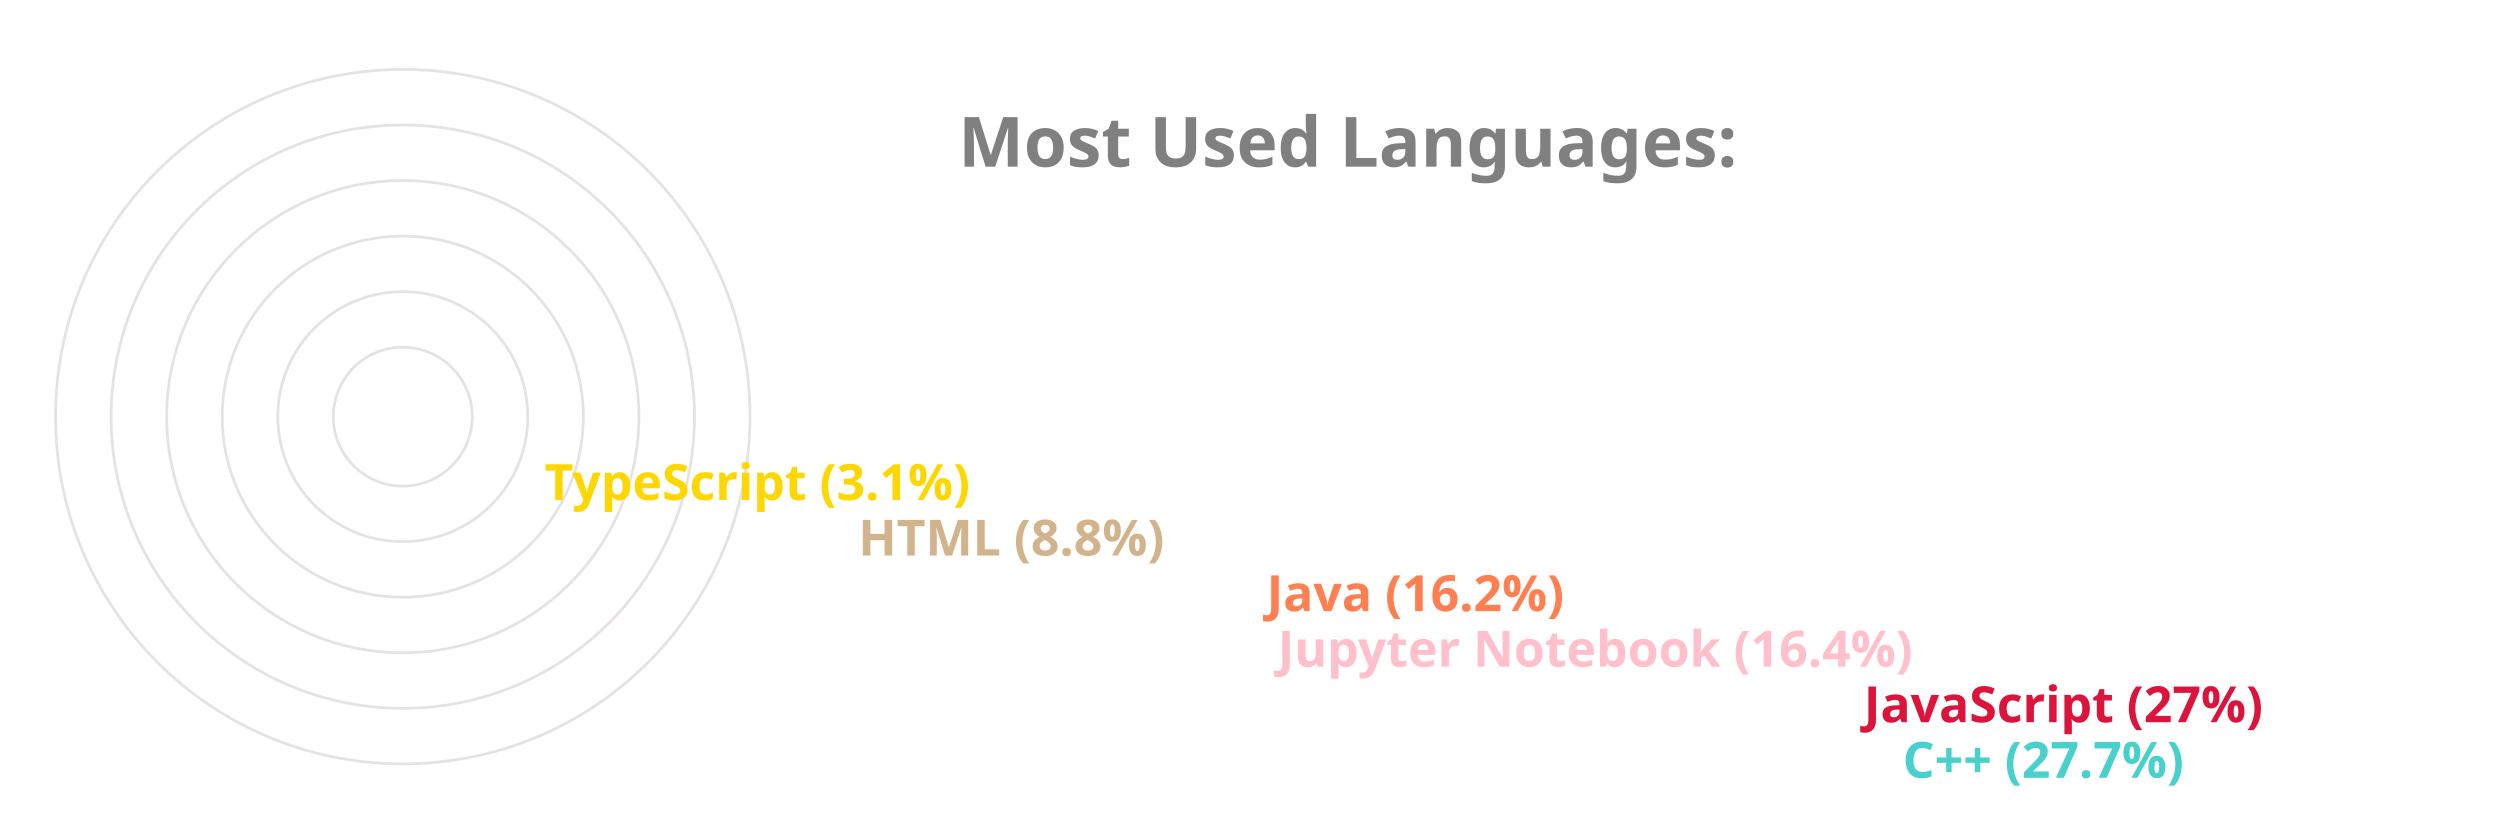
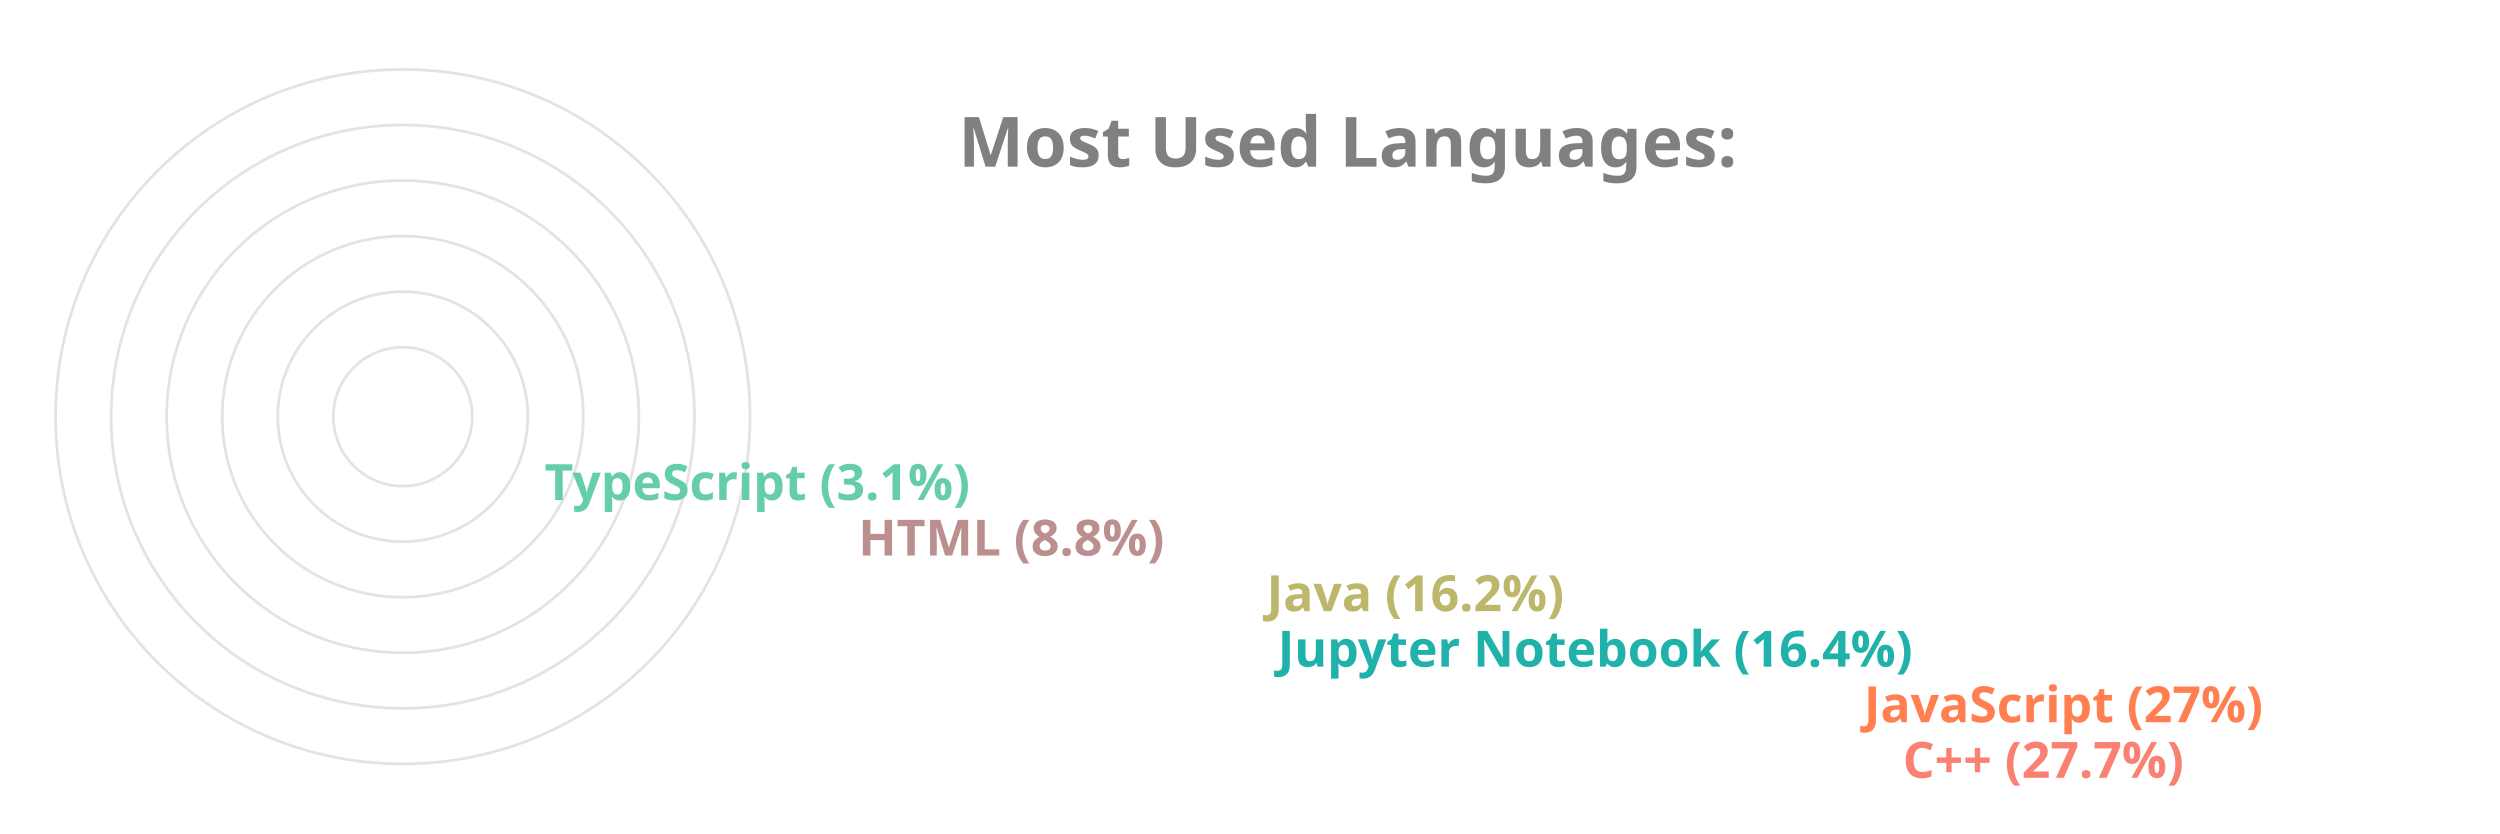
<svg xmlns="http://www.w3.org/2000/svg" viewBox="0 0 650 300" height="200px" width="600px">
  <style>
		.label {
			font: bold 25px sans-serif;
			color: #404040;
			-webkit-text-stroke: 1px white;
	  	}
		.name {
			font: bold 18px sans-serif;
			color: #404040;
	  	}

		.line {
			stroke-dasharray: 1000;
			stroke-dashoffset: 1000;
			animation: dash 3.5s ease-in-out forwards;	
			animation-iteration-count: infinite;
			animation-direction: alternate-reverse;
		}

		.path {
			stroke-dasharray: 1000;
			stroke-dashoffset: 1000;
			animation: dash 3.5s ease-in-out forwards;	
			animation-iteration-count: infinite;
			animation-direction: alternate-reverse;
		}
		  
		@keyframes dash {
			to {
				stroke-dashoffset: 0;
			}
		}

	</style>
  <g stroke="#E6E2E1" fill="none" stroke-width="1">
    <circle cx="20" cy="150" r="125" />
    <circle cx="20" cy="150" r="105" />
    <circle cx="20" cy="150" r="85" />
    <circle cx="20" cy="150" r="65" />
    <circle cx="20" cy="150" r="45" />
    <circle cx="20" cy="150" r="25" />
  </g>
  <g fill="none" stroke-width="20" class="line">
-     <line x2="550" y2="275" x1="20" y1="275" stroke="MediumTurquoise" />
-     <line x2="536" y2="255" x1="20" y1="255" stroke="Crimson" />
-     <line x2="325" y2="235" x1="20" y1="235" stroke="Pink" />
-     <line x2="321" y2="215" x1="20" y1="215" stroke="Coral" />
-     <line x2="174" y2="195" x1="20" y1="195" stroke="Tan" />
-     <line x2="61" y2="175" x1="20" y1="175" stroke="Gold" />
+     <line x2="550" y2="275" x1="20" y1="275" stroke="Salmon" />
+     <line x2="536" y2="255" x1="20" y1="255" stroke="Coral" />
+     <line x2="325" y2="235" x1="20" y1="235" stroke="LightSeaGreen" />
+     <line x2="321" y2="215" x1="20" y1="215" stroke="DarkKhaki" />
+     <line x2="174" y2="195" x1="20" y1="195" stroke="RosyBrown" />
+     <line x2="61" y2="175" x1="20" y1="175" stroke="MediumAquaMarine" />
  </g>
  <g fill="none" stroke-width="20" stroke-linecap="round" class="path">
-     <path d="M 20 275 A 125 125 45 0 1 -90 91" stroke="MediumTurquoise" />
-     <path d="M 20 255 A 105 105 45 0 1 -73 102" stroke="Crimson" />
-     <path d="M 20 235 A 85 85 45 0 1 -61 126" stroke="Pink" />
-     <path d="M 20 215 A 65 65 45 0 1 -42 132" stroke="Coral" />
-     <path d="M 20 195 A 45 45 45 0 1 -24 142" stroke="Tan" />
-     <path d="M 20 175 A 25 25 45 0 1 -4 148" stroke="Gold" />
+     <path d="M 20 275 A 125 125 45 0 1 -90 91" stroke="Salmon" />
+     <path d="M 20 255 A 105 105 45 0 1 -73 102" stroke="Coral" />
+     <path d="M 20 235 A 85 85 45 0 1 -61 126" stroke="LightSeaGreen" />
+     <path d="M 20 215 A 65 65 45 0 1 -42 132" stroke="DarkKhaki" />
+     <path d="M 20 195 A 45 45 45 0 1 -24 142" stroke="RosyBrown" />
+     <path d="M 20 175 A 25 25 45 0 1 -4 148" stroke="MediumAquaMarine" />
  </g>
  <g class="name">
-     <text x="560" y="280" fill="MediumTurquoise">C++ (27.7%)</text>
-     <text x="546" y="260" fill="Crimson">JavaScript (27%)</text>
-     <text x="335" y="240" fill="Pink">Jupyter Notebook (16.4%)</text>
-     <text x="331" y="220" fill="Coral">Java (16.2%)</text>
-     <text x="184" y="200" fill="Tan">HTML (8.8%)</text>
-     <text x="71" y="180" fill="Gold">TypeScript (3.1%)</text>
+     <text x="560" y="280" fill="Salmon">C++ (27.7%)</text>
+     <text x="546" y="260" fill="Coral">JavaScript (27%)</text>
+     <text x="335" y="240" fill="LightSeaGreen">Jupyter Notebook (16.4%)</text>
+     <text x="331" y="220" fill="DarkKhaki">Java (16.2%)</text>
+     <text x="184" y="200" fill="RosyBrown">HTML (8.8%)</text>
+     <text x="71" y="180" fill="MediumAquaMarine">TypeScript (3.1%)</text>
  </g>
  <g class="label">
    <text x="220" y="60" fill="grey">Most Used Languages:</text>
  </g>
</svg>
